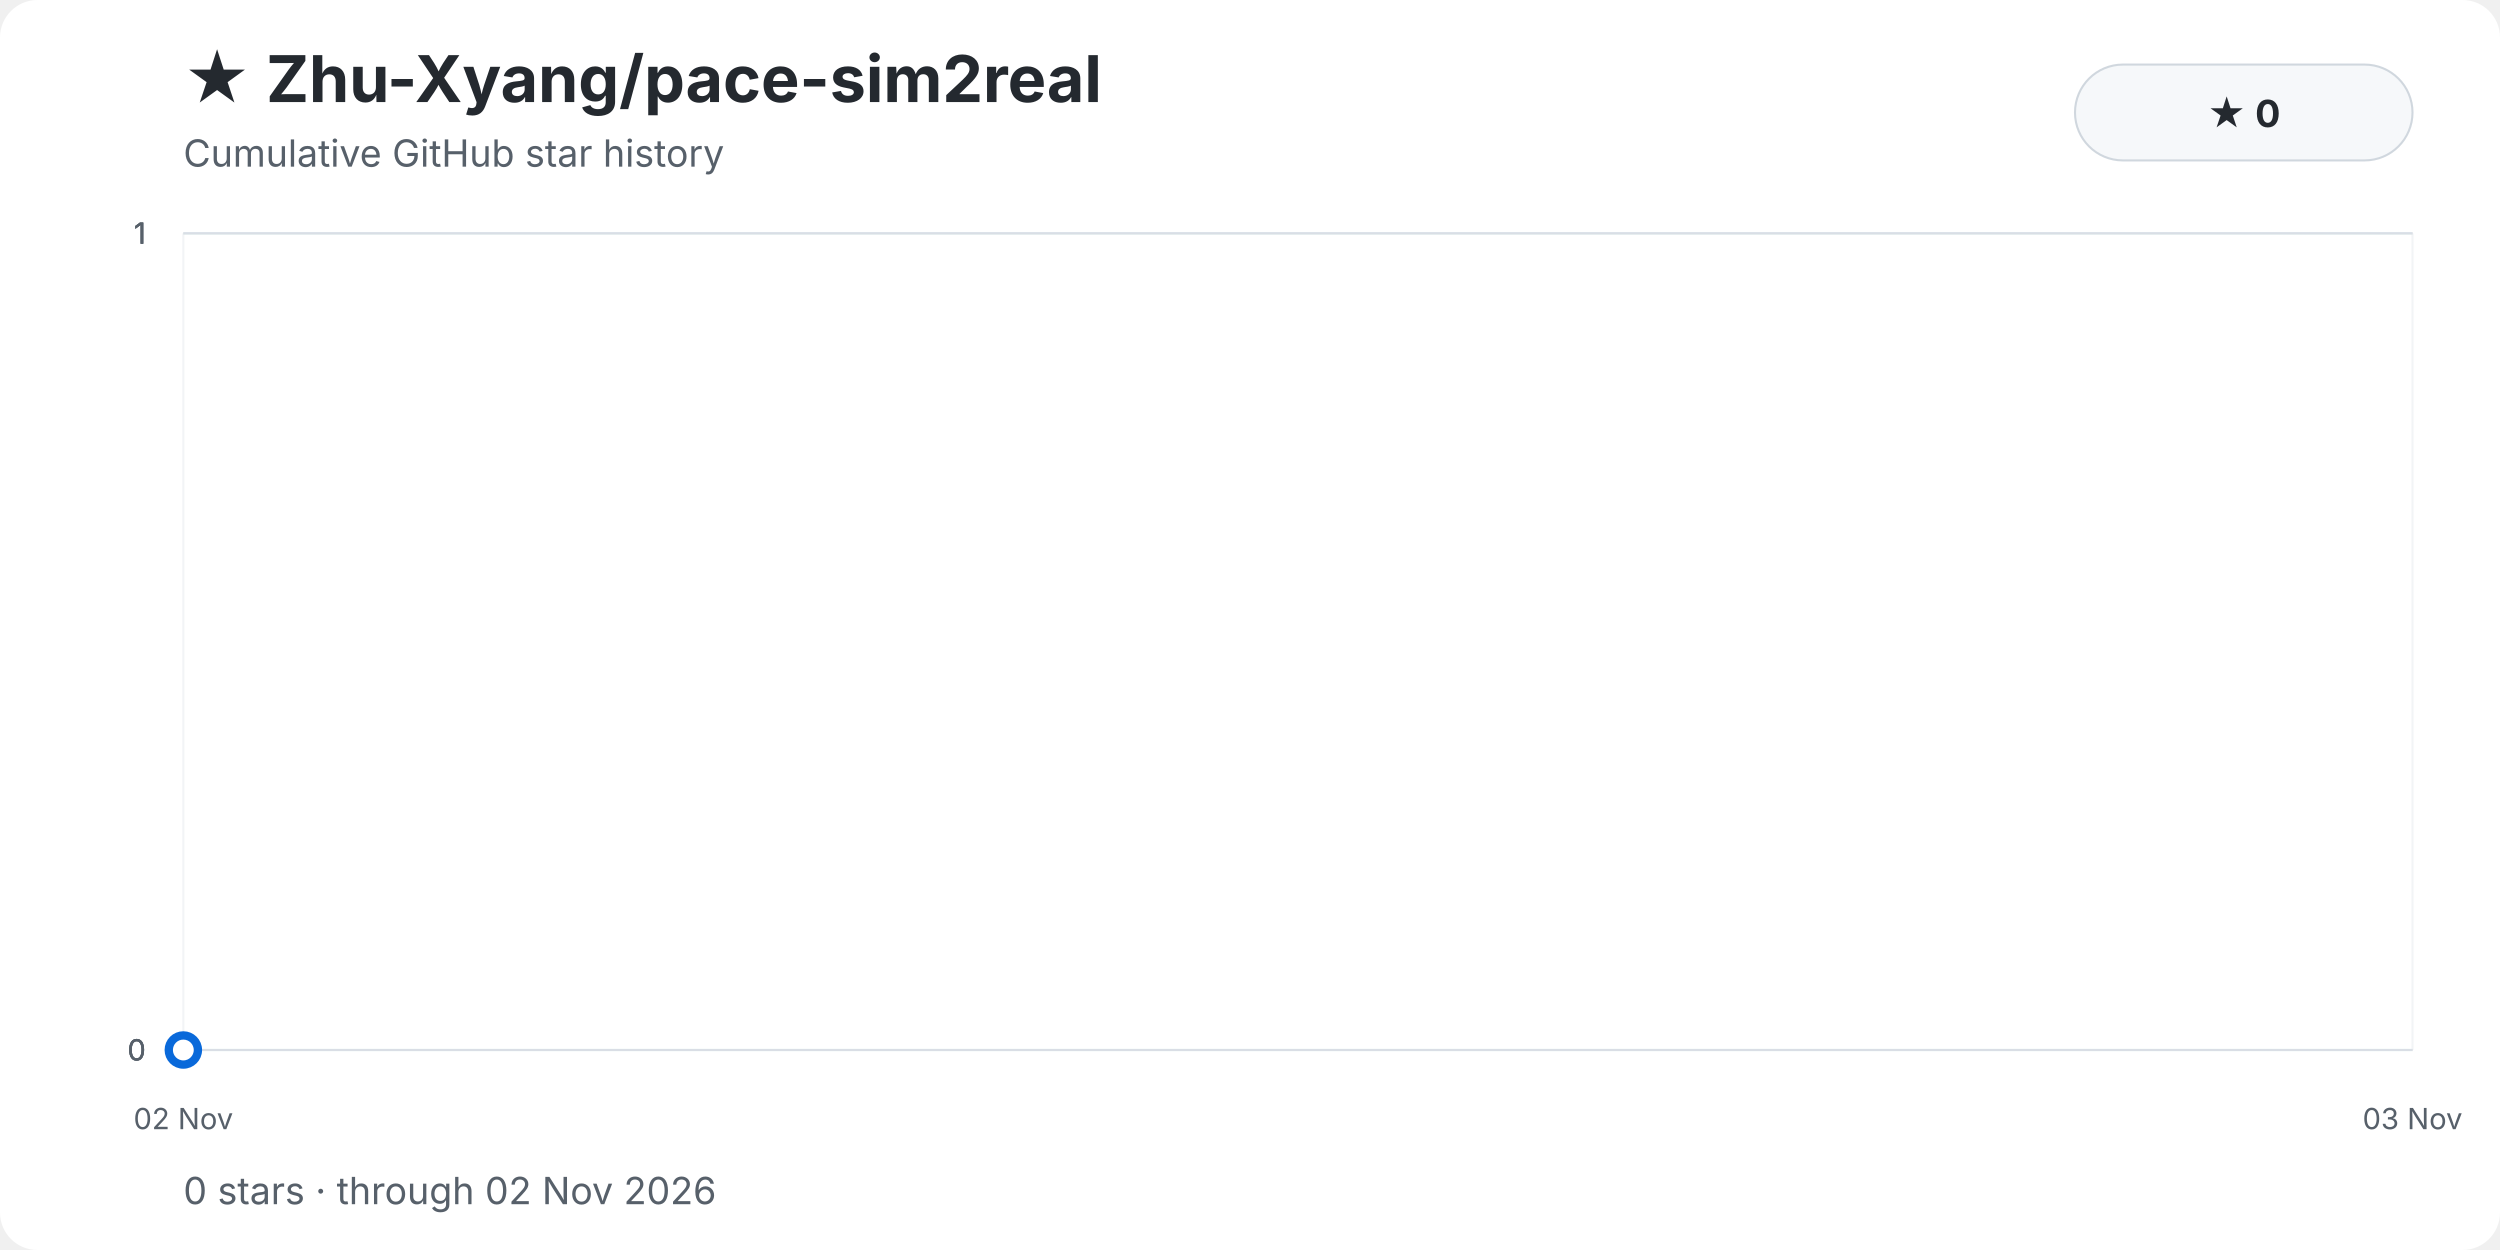
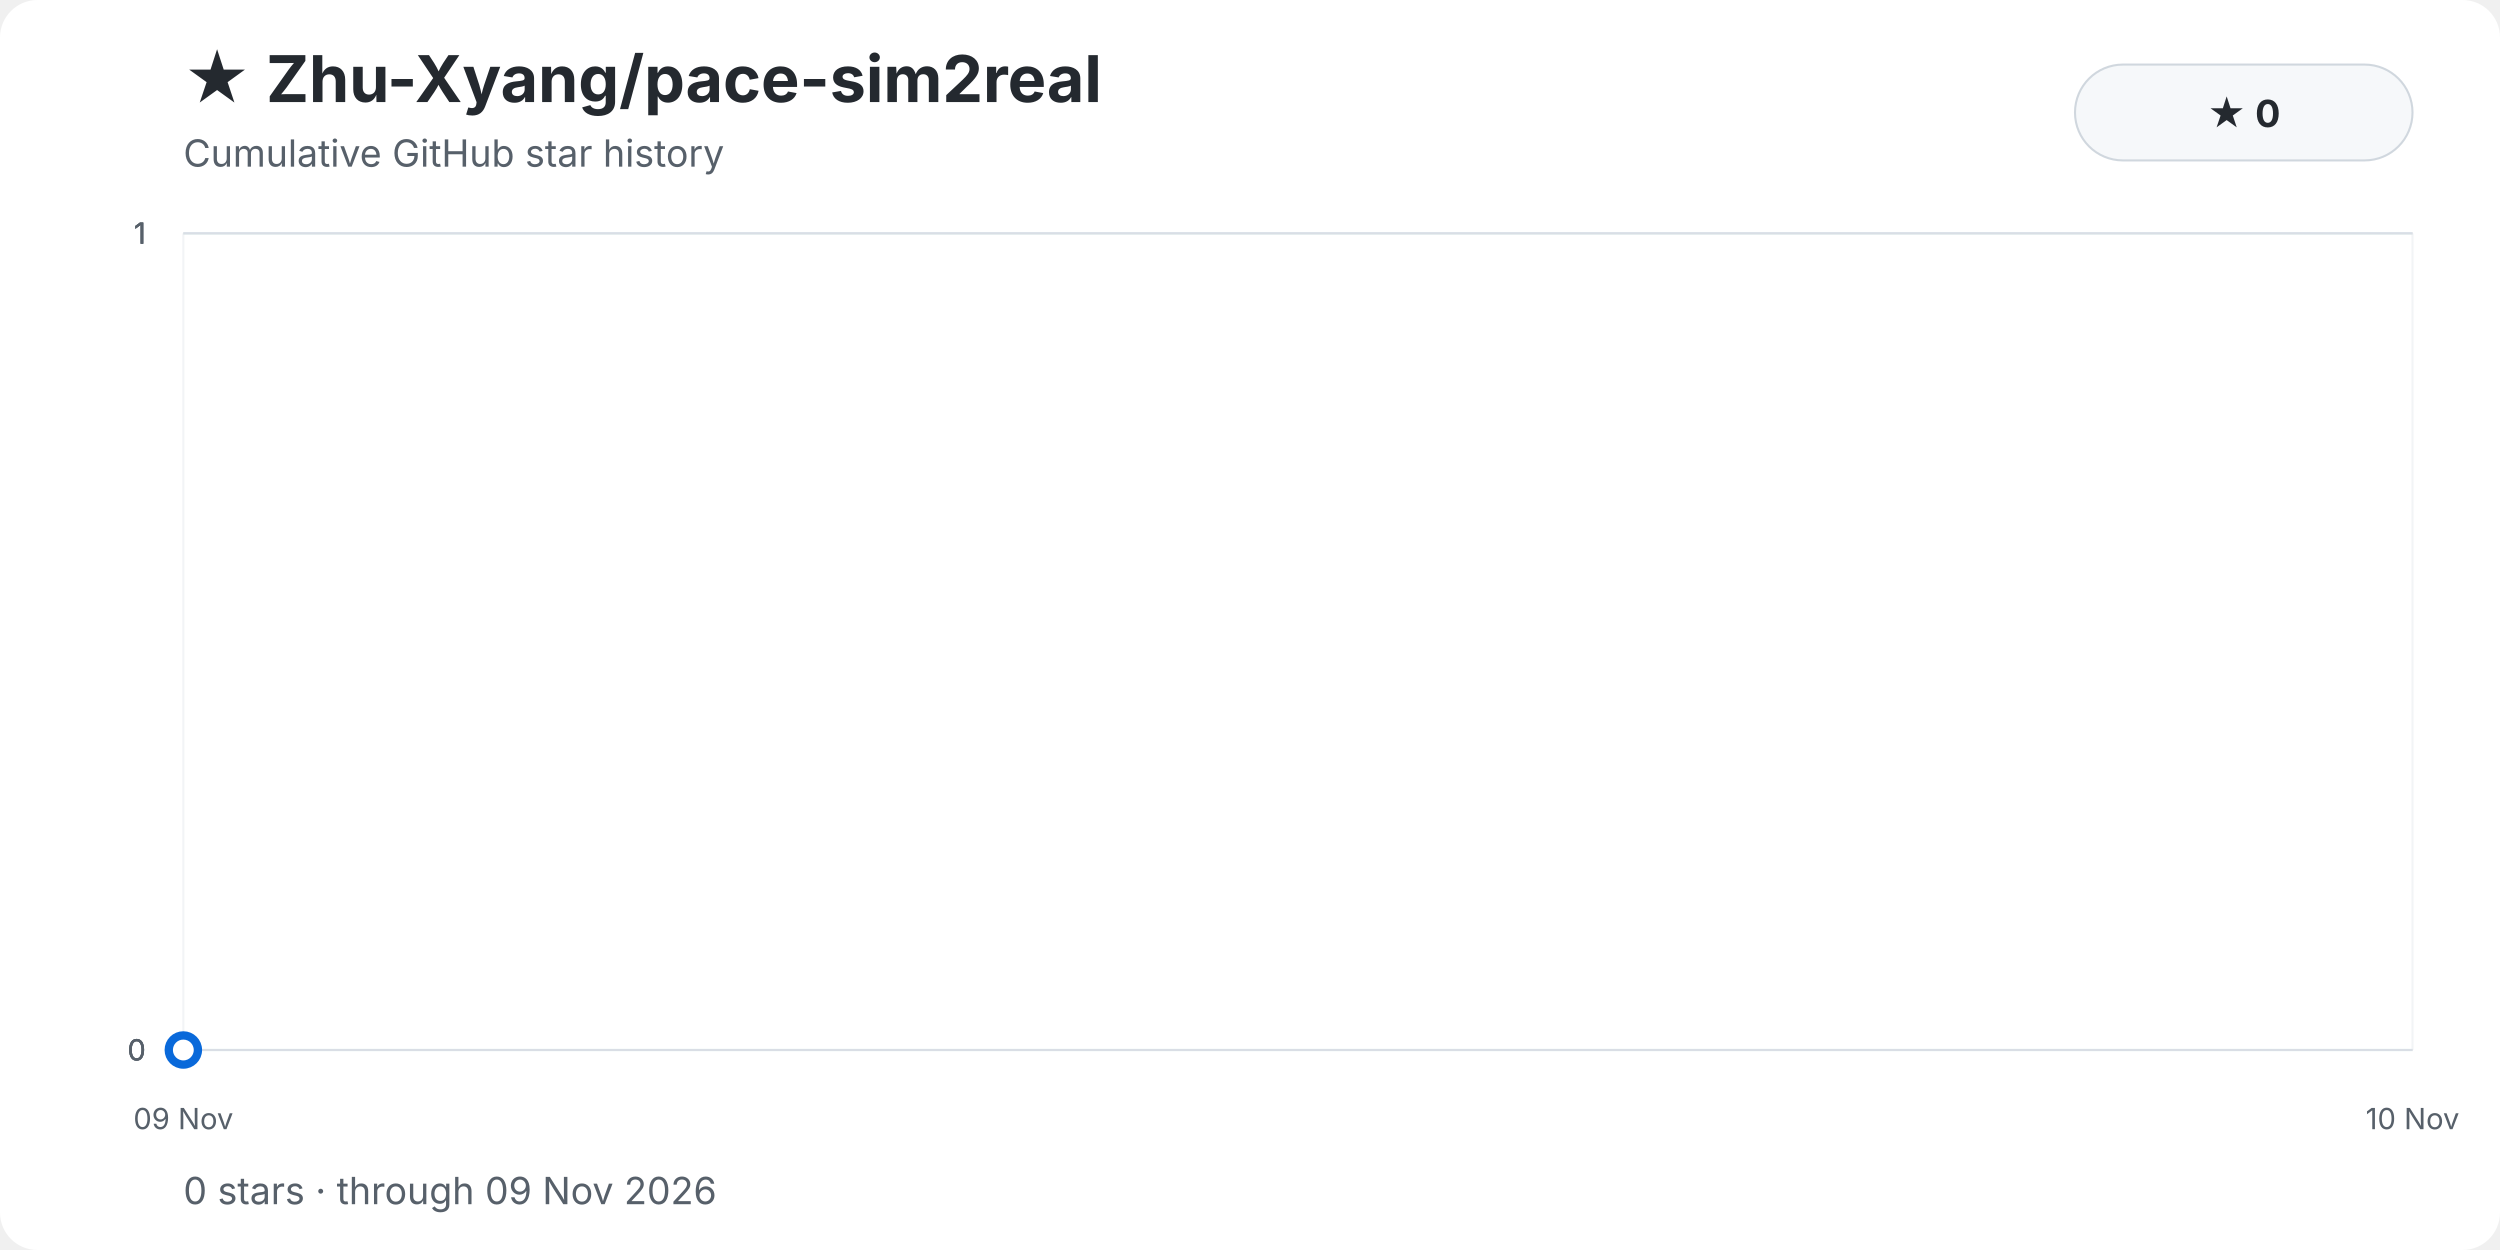
<svg xmlns="http://www.w3.org/2000/svg" width="1200" height="600" viewBox="0 0 1200 600" role="img" aria-labelledby="title description">
  <style>
    text { font-family: -apple-system, BlinkMacSystemFont, "Segoe UI", sans-serif; }
    .background { fill: #ffffff; }
    .title { fill: #24292f; font-size: 31px; font-weight: 700; }
    .subtitle { fill: #57606a; font-size: 18px; }
    .grid { stroke: #d8dee4; stroke-width: 1; opacity: .72; }
    .grid.vertical { opacity: .34; }
    .tick { fill: #57606a; font-size: 14px; }
    .ytick { text-anchor: end; }
    .xtick { text-anchor: middle; }
    .area { fill: url(#area-gradient); }
    .history-line { fill: none; stroke: #0969da; stroke-width: 4; stroke-linecap: round; stroke-linejoin: round; }
    .endpoint { fill: #ffffff; stroke: #0969da; stroke-width: 4; }
    .badge { fill: #f6f8fa; stroke: #d0d7de; }
    .badge-text { fill: #24292f; font-size: 18px; font-weight: 650; text-anchor: middle; }
  </style>
  <defs>
    <linearGradient id="area-gradient" x1="0" y1="0" x2="0" y2="1">
      <stop offset="0%" stop-color="#54aeff" stop-opacity="0.40" />
      <stop offset="100%" stop-color="#ddf4ff" stop-opacity="0.04" />
    </linearGradient>
  </defs>
  <rect class="background" width="1200" height="600" rx="18" />
  <text class="title" x="88" y="49">★ Zhu-Xyang/pace-sim2real</text>
  <text class="subtitle" x="88" y="80">Cumulative GitHub star history</text>
  <rect class="badge" x="996" y="31" width="162" height="46" rx="23" />
  <text class="badge-text" x="1077" y="61">★ 0</text>
  <line class="grid" x1="88" y1="504.00" x2="1158" y2="504.00" />
  <text class="tick ytick" x="70" y="509.00">0</text>
  <line class="grid" x1="88" y1="504.00" x2="1158" y2="504.00" />
  <text class="tick ytick" x="70" y="509.00">0</text>
  <line class="grid" x1="88" y1="504.00" x2="1158" y2="504.00" />
  <text class="tick ytick" x="70" y="509.00">0</text>
  <line class="grid" x1="88" y1="112.00" x2="1158" y2="112.00" />
  <text class="tick ytick" x="70" y="117.00">1</text>
  <line class="grid" x1="88" y1="112.00" x2="1158" y2="112.00" />
  <text class="tick ytick" x="70" y="117.00">1</text>
  <line class="grid" x1="88" y1="112.00" x2="1158" y2="112.00" />
  <text class="tick ytick" x="70" y="117.00">1</text>
  <line class="grid vertical" x1="88.00" y1="112" x2="88.00" y2="504" />
-   <text class="tick xtick" x="88.00" y="542">02 Nov</text>
+   <text class="tick xtick" x="88.00" y="542">09 Nov</text>
  <line class="grid vertical" x1="1158.00" y1="112" x2="1158.00" y2="504" />
-   <text class="tick xtick" x="1158.00" y="542">03 Nov</text>
+   <text class="tick xtick" x="1158.00" y="542">10 Nov</text>
  <path class="area" d="M 88.00 504.00 L 88.00 504.00 L 88.00 504.00 Z" />
  <polyline class="history-line" points="88.00,504.00" />
  <circle class="endpoint" cx="88.00" cy="504.00" r="7" />
-   <text class="subtitle" x="88" y="578">0 stars · through 02 Nov 2026</text>
+   <text class="subtitle" x="88" y="578">0 stars · through 09 Nov 2026</text>
</svg>
